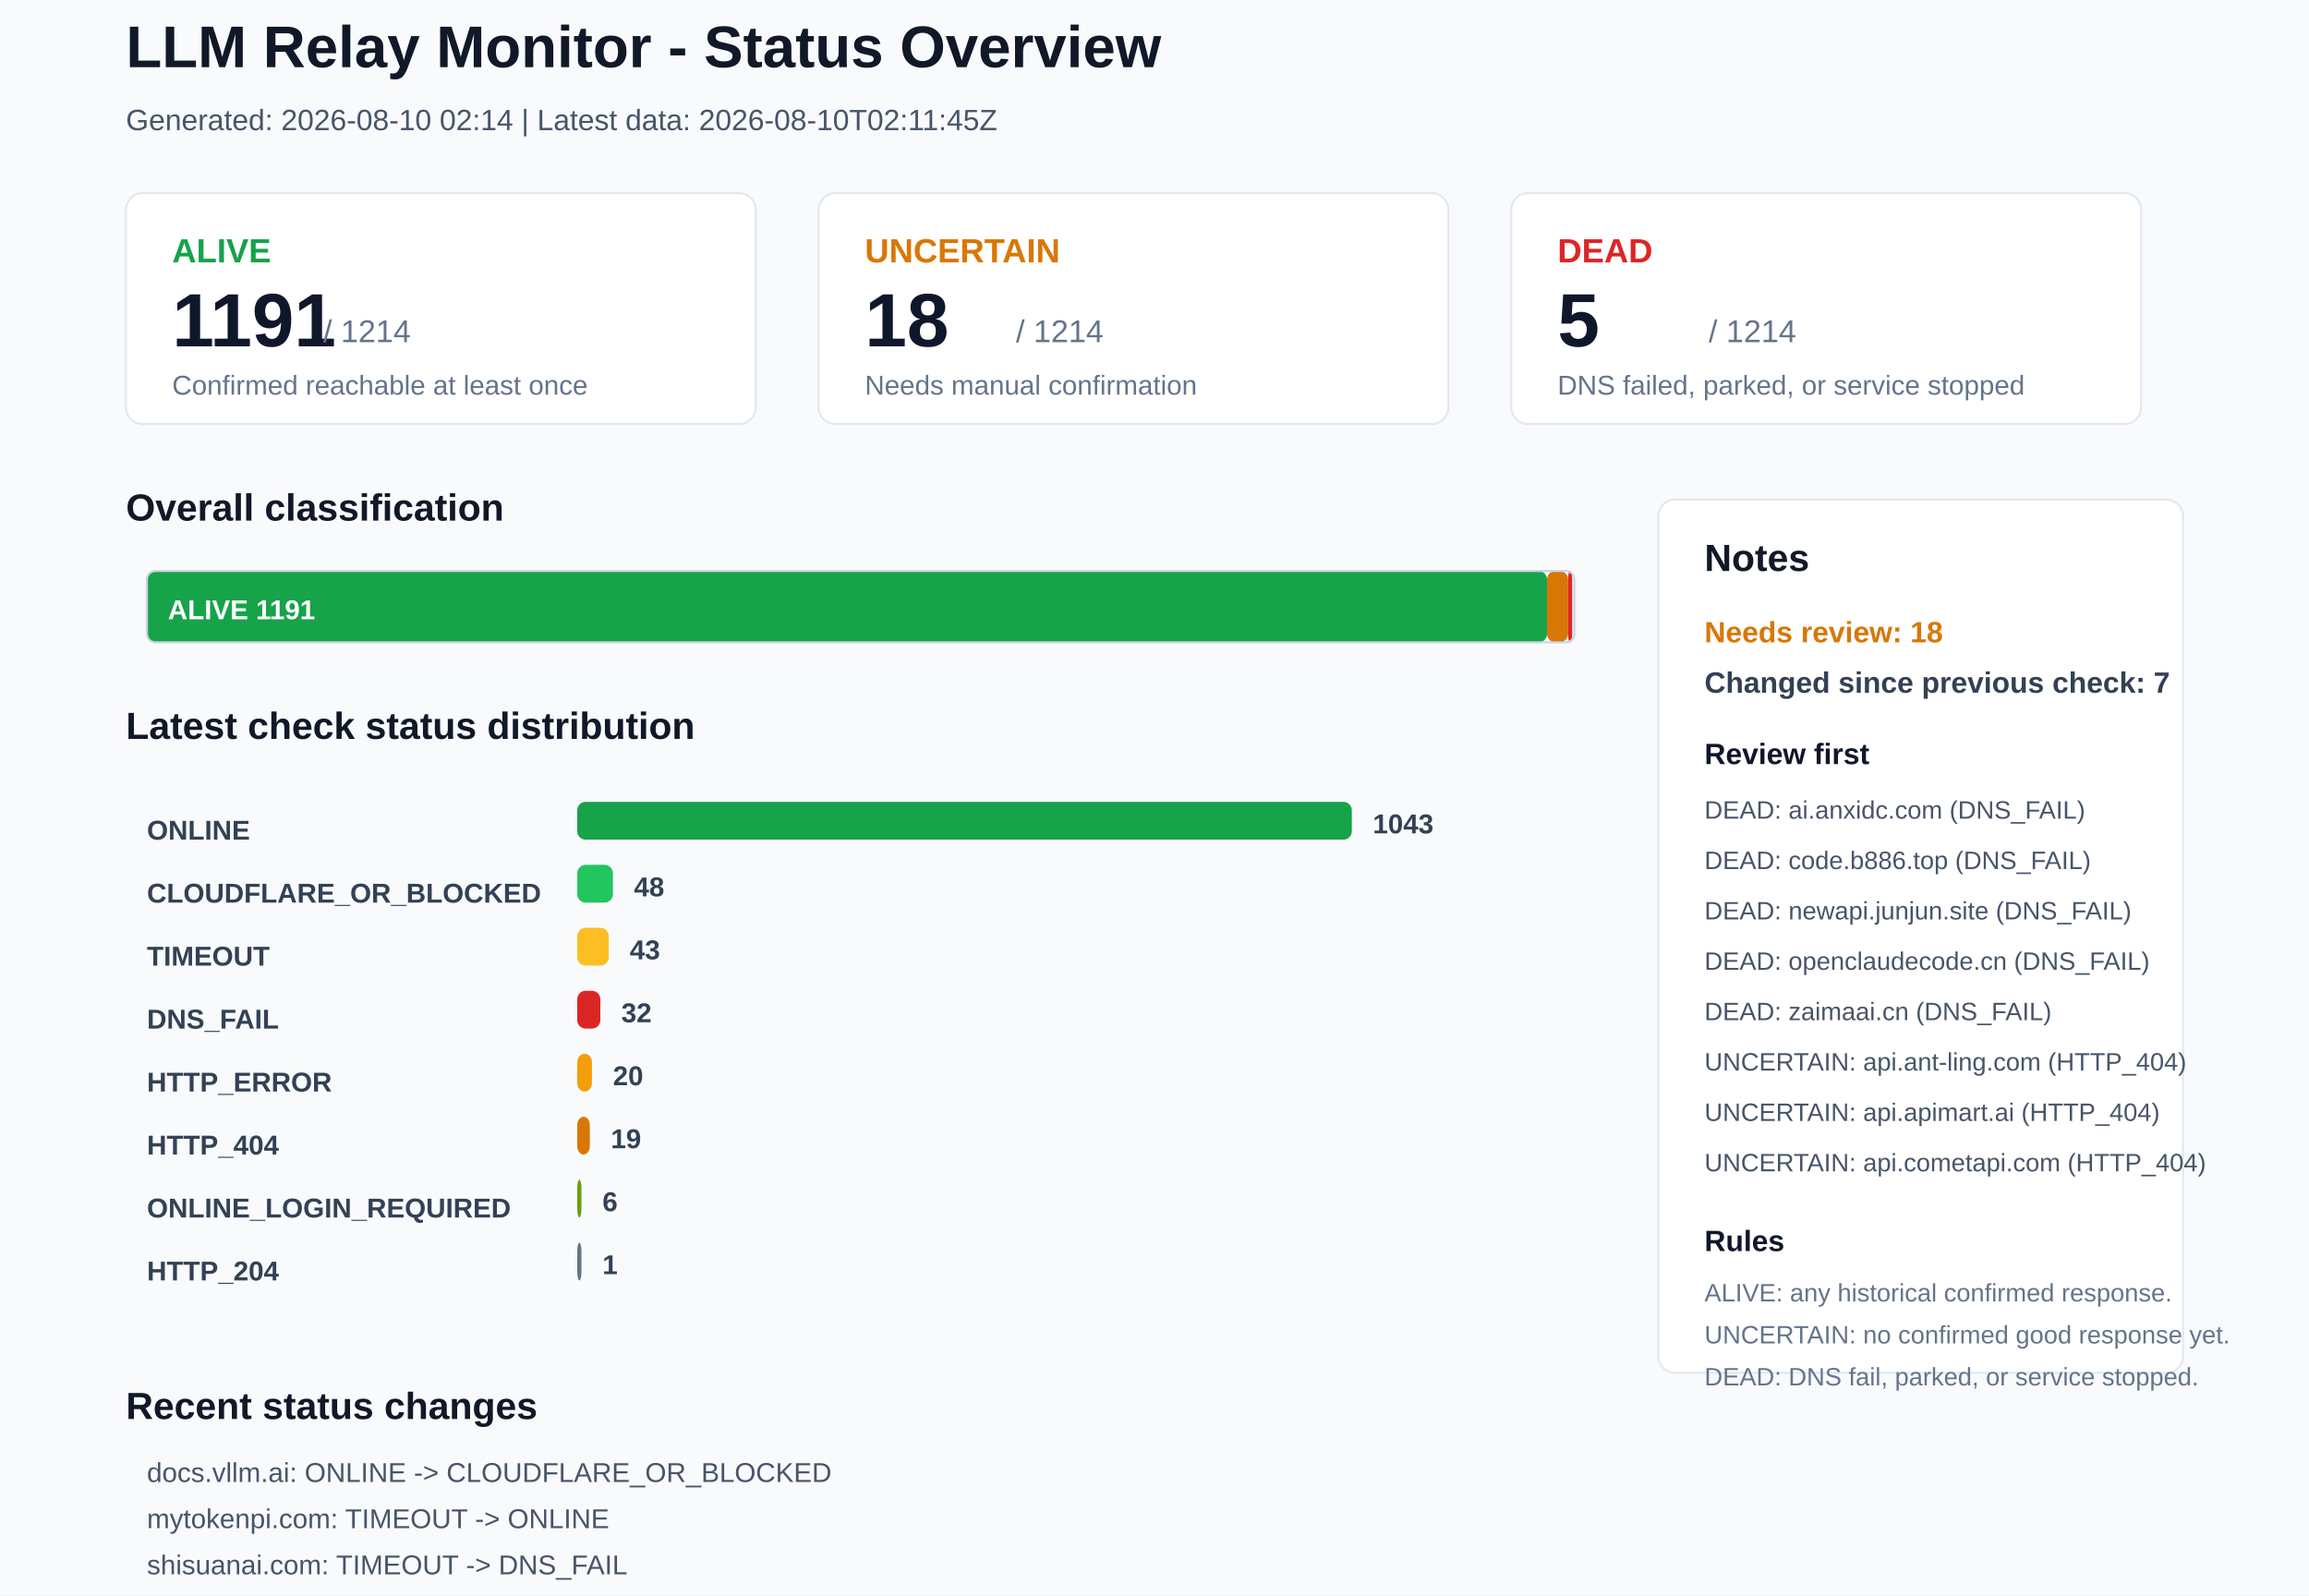
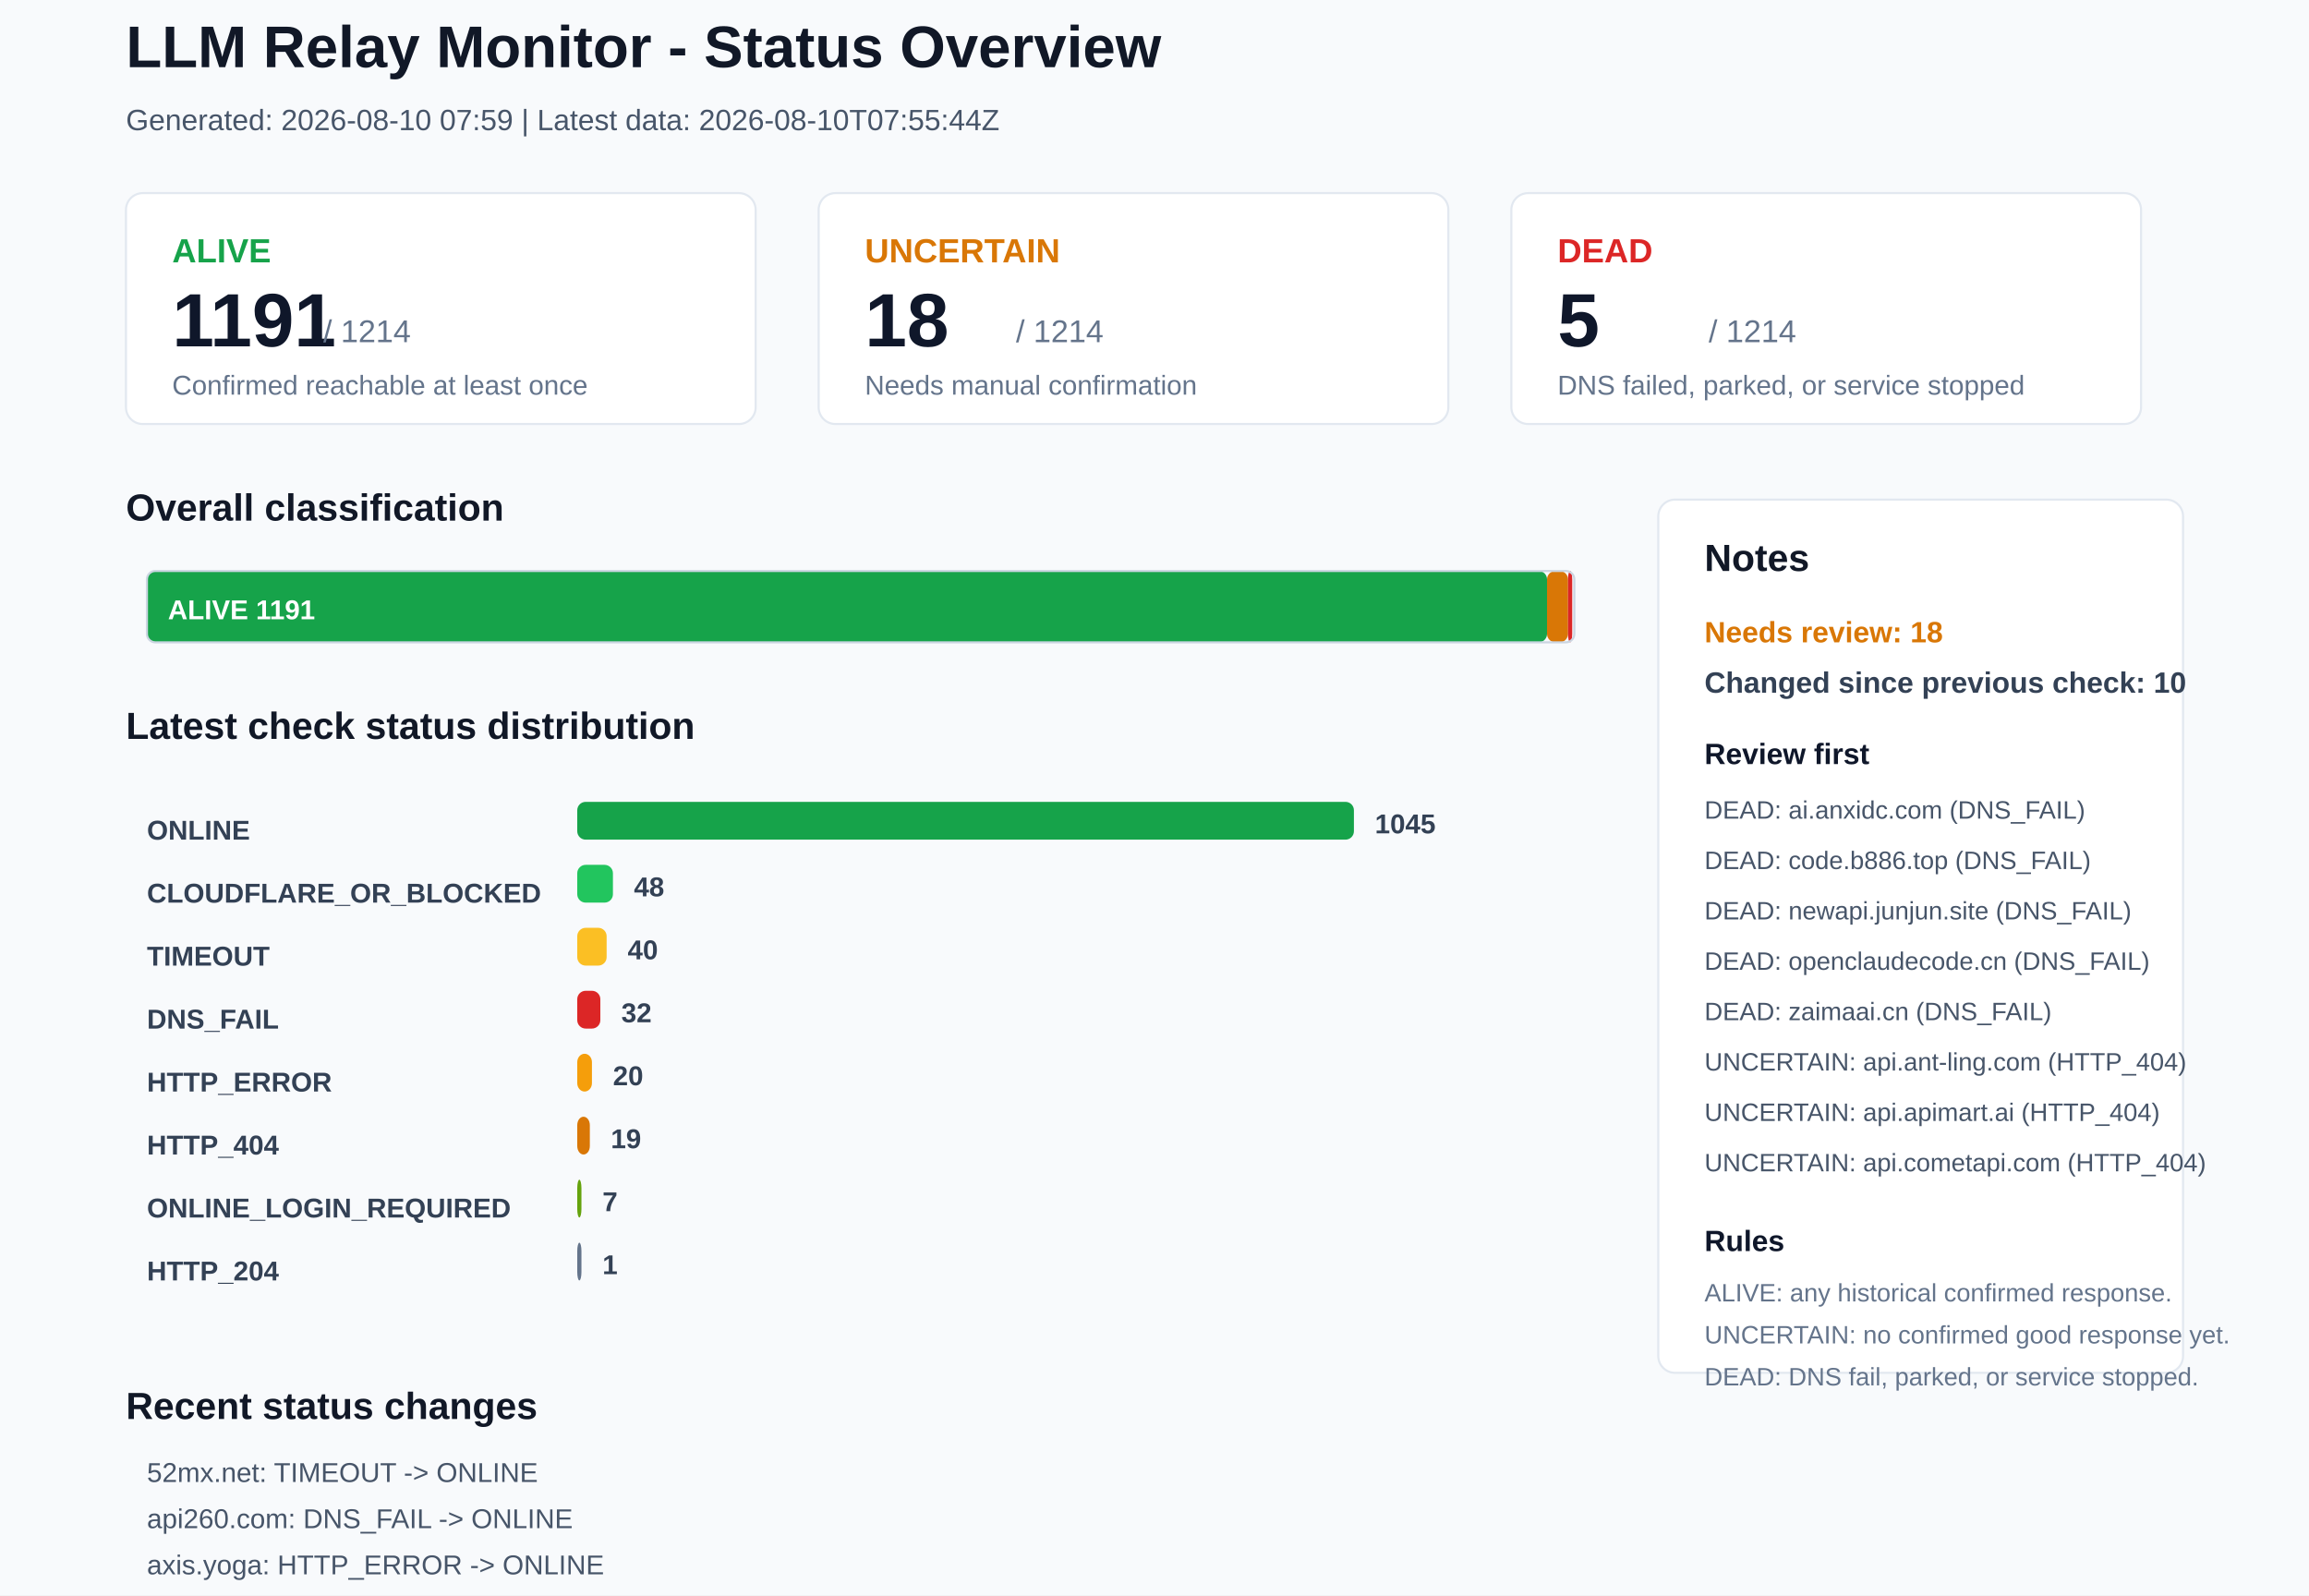
<svg xmlns="http://www.w3.org/2000/svg" width="1100" height="760" viewBox="0 0 1100 760">
  <rect x="0" y="0" width="1100" height="760" rx="0" fill="#F8FAFC" stroke="none" />
  <text x="60" y="32" font-family="Arial, sans-serif" font-size="28" font-weight="700" fill="#111827">LLM Relay Monitor - Status Overview</text>
-   <text x="60" y="62" font-family="Arial, sans-serif" font-size="14" font-weight="400" fill="#475569">Generated: 2026-08-10 02:14 | Latest data: 2026-08-10T02:11:45Z</text>
+   <text x="60" y="62" font-family="Arial, sans-serif" font-size="14" font-weight="400" fill="#475569">Generated: 2026-08-10 07:59 | Latest data: 2026-08-10T07:55:44Z</text>
  <rect x="60" y="92" width="300" height="110" rx="8" fill="#FFFFFF" stroke="#E2E8F0" />
  <text x="82" y="125" font-family="Arial, sans-serif" font-size="16" font-weight="700" fill="#16A34A">ALIVE</text>
  <text x="82" y="165" font-family="Arial, sans-serif" font-size="36" font-weight="700" fill="#0F172A">1191</text>
  <text x="154" y="163" font-family="Arial, sans-serif" font-size="15" font-weight="400" fill="#64748B">/ 1214</text>
  <text x="82" y="188" font-family="Arial, sans-serif" font-size="13" font-weight="400" fill="#64748B">Confirmed reachable at least once</text>
  <rect x="390" y="92" width="300" height="110" rx="8" fill="#FFFFFF" stroke="#E2E8F0" />
  <text x="412" y="125" font-family="Arial, sans-serif" font-size="16" font-weight="700" fill="#D97706">UNCERTAIN</text>
  <text x="412" y="165" font-family="Arial, sans-serif" font-size="36" font-weight="700" fill="#0F172A">18</text>
  <text x="484" y="163" font-family="Arial, sans-serif" font-size="15" font-weight="400" fill="#64748B">/ 1214</text>
  <text x="412" y="188" font-family="Arial, sans-serif" font-size="13" font-weight="400" fill="#64748B">Needs manual confirmation</text>
  <rect x="720" y="92" width="300" height="110" rx="8" fill="#FFFFFF" stroke="#E2E8F0" />
  <text x="742" y="125" font-family="Arial, sans-serif" font-size="16" font-weight="700" fill="#DC2626">DEAD</text>
  <text x="742" y="165" font-family="Arial, sans-serif" font-size="36" font-weight="700" fill="#0F172A">5</text>
  <text x="814" y="163" font-family="Arial, sans-serif" font-size="15" font-weight="400" fill="#64748B">/ 1214</text>
  <text x="742" y="188" font-family="Arial, sans-serif" font-size="13" font-weight="400" fill="#64748B">DNS failed, parked, or service stopped</text>
  <text x="60" y="248" font-family="Arial, sans-serif" font-size="18" font-weight="700" fill="#111827">Overall classification</text>
  <rect x="70" y="272" width="667" height="34" rx="4" fill="#16A34A" stroke="none" />
  <text x="80" y="295" font-family="Arial, sans-serif" font-size="13" font-weight="700" fill="#FFFFFF">ALIVE 1191</text>
  <rect x="737" y="272" width="10" height="34" rx="4" fill="#D97706" stroke="none" />
  <rect x="747" y="272" width="2" height="34" rx="4" fill="#DC2626" stroke="none" />
  <rect x="70" y="272" width="680" height="34" rx="4" fill="none" stroke="#CBD5E1" />
  <text x="60" y="352" font-family="Arial, sans-serif" font-size="18" font-weight="700" fill="#111827">Latest check status distribution</text>
  <text x="70" y="400" font-family="Arial, sans-serif" font-size="13" font-weight="700" fill="#334155">ONLINE</text>
-   <rect x="275" y="382" width="369" height="18" rx="4" fill="#16A34A" stroke="none" />
-   <text x="654" y="397" font-family="Arial, sans-serif" font-size="13" font-weight="700" fill="#334155">1043</text>
+   <rect x="275" y="382" width="370" height="18" rx="4" fill="#16A34A" stroke="none" />
+   <text x="655" y="397" font-family="Arial, sans-serif" font-size="13" font-weight="700" fill="#334155">1045</text>
  <text x="70" y="430" font-family="Arial, sans-serif" font-size="13" font-weight="700" fill="#334155">CLOUDFLARE_OR_BLOCKED</text>
  <rect x="275" y="412" width="17" height="18" rx="4" fill="#22C55E" stroke="none" />
  <text x="302" y="427" font-family="Arial, sans-serif" font-size="13" font-weight="700" fill="#334155">48</text>
  <text x="70" y="460" font-family="Arial, sans-serif" font-size="13" font-weight="700" fill="#334155">TIMEOUT</text>
-   <rect x="275" y="442" width="15" height="18" rx="4" fill="#FBBF24" stroke="none" />
-   <text x="300" y="457" font-family="Arial, sans-serif" font-size="13" font-weight="700" fill="#334155">43</text>
+   <rect x="275" y="442" width="14" height="18" rx="4" fill="#FBBF24" stroke="none" />
+   <text x="299" y="457" font-family="Arial, sans-serif" font-size="13" font-weight="700" fill="#334155">40</text>
  <text x="70" y="490" font-family="Arial, sans-serif" font-size="13" font-weight="700" fill="#334155">DNS_FAIL</text>
  <rect x="275" y="472" width="11" height="18" rx="4" fill="#DC2626" stroke="none" />
  <text x="296" y="487" font-family="Arial, sans-serif" font-size="13" font-weight="700" fill="#334155">32</text>
  <text x="70" y="520" font-family="Arial, sans-serif" font-size="13" font-weight="700" fill="#334155">HTTP_ERROR</text>
  <rect x="275" y="502" width="7" height="18" rx="4" fill="#F59E0B" stroke="none" />
  <text x="292" y="517" font-family="Arial, sans-serif" font-size="13" font-weight="700" fill="#334155">20</text>
  <text x="70" y="550" font-family="Arial, sans-serif" font-size="13" font-weight="700" fill="#334155">HTTP_404</text>
  <rect x="275" y="532" width="6" height="18" rx="4" fill="#D97706" stroke="none" />
  <text x="291" y="547" font-family="Arial, sans-serif" font-size="13" font-weight="700" fill="#334155">19</text>
  <text x="70" y="580" font-family="Arial, sans-serif" font-size="13" font-weight="700" fill="#334155">ONLINE_LOGIN_REQUIRED</text>
  <rect x="275" y="562" width="2" height="18" rx="4" fill="#65A30D" stroke="none" />
-   <text x="287" y="577" font-family="Arial, sans-serif" font-size="13" font-weight="700" fill="#334155">6</text>
+   <text x="287" y="577" font-family="Arial, sans-serif" font-size="13" font-weight="700" fill="#334155">7</text>
  <text x="70" y="610" font-family="Arial, sans-serif" font-size="13" font-weight="700" fill="#334155">HTTP_204</text>
  <rect x="275" y="592" width="2" height="18" rx="4" fill="#64748B" stroke="none" />
  <text x="287" y="607" font-family="Arial, sans-serif" font-size="13" font-weight="700" fill="#334155">1</text>
  <rect x="790" y="238" width="250" height="416" rx="8" fill="#FFFFFF" stroke="#E2E8F0" />
  <text x="812" y="272" font-family="Arial, sans-serif" font-size="18" font-weight="700" fill="#111827">Notes</text>
  <text x="812" y="306" font-family="Arial, sans-serif" font-size="14" font-weight="700" fill="#D97706">Needs review: 18</text>
-   <text x="812" y="330" font-family="Arial, sans-serif" font-size="14" font-weight="700" fill="#334155">Changed since previous check: 7</text>
+   <text x="812" y="330" font-family="Arial, sans-serif" font-size="14" font-weight="700" fill="#334155">Changed since previous check: 10</text>
  <text x="812" y="364" font-family="Arial, sans-serif" font-size="14" font-weight="700" fill="#0F172A">Review first</text>
  <text x="812" y="390" font-family="Arial, sans-serif" font-size="12" font-weight="400" fill="#475569">DEAD: ai.anxidc.com (DNS_FAIL)</text>
  <text x="812" y="414" font-family="Arial, sans-serif" font-size="12" font-weight="400" fill="#475569">DEAD: code.b886.top (DNS_FAIL)</text>
  <text x="812" y="438" font-family="Arial, sans-serif" font-size="12" font-weight="400" fill="#475569">DEAD: newapi.junjun.site (DNS_FAIL)</text>
  <text x="812" y="462" font-family="Arial, sans-serif" font-size="12" font-weight="400" fill="#475569">DEAD: openclaudecode.cn (DNS_FAIL)</text>
  <text x="812" y="486" font-family="Arial, sans-serif" font-size="12" font-weight="400" fill="#475569">DEAD: zaimaai.cn (DNS_FAIL)</text>
  <text x="812" y="510" font-family="Arial, sans-serif" font-size="12" font-weight="400" fill="#475569">UNCERTAIN: api.ant-ling.com (HTTP_404)</text>
  <text x="812" y="534" font-family="Arial, sans-serif" font-size="12" font-weight="400" fill="#475569">UNCERTAIN: api.apimart.ai (HTTP_404)</text>
  <text x="812" y="558" font-family="Arial, sans-serif" font-size="12" font-weight="400" fill="#475569">UNCERTAIN: api.cometapi.com (HTTP_404)</text>
  <text x="812" y="596" font-family="Arial, sans-serif" font-size="14" font-weight="700" fill="#0F172A">Rules</text>
  <text x="812" y="620" font-family="Arial, sans-serif" font-size="12" font-weight="400" fill="#64748B">ALIVE: any historical confirmed response.</text>
  <text x="812" y="640" font-family="Arial, sans-serif" font-size="12" font-weight="400" fill="#64748B">UNCERTAIN: no confirmed good response yet.</text>
  <text x="812" y="660" font-family="Arial, sans-serif" font-size="12" font-weight="400" fill="#64748B">DEAD: DNS fail, parked, or service stopped.</text>
  <text x="60" y="676" font-family="Arial, sans-serif" font-size="18" font-weight="700" fill="#111827">Recent status changes</text>
-   <text x="70" y="706" font-family="Arial, sans-serif" font-size="13" font-weight="400" fill="#475569">docs.vllm.ai: ONLINE -&gt; CLOUDFLARE_OR_BLOCKED</text>
-   <text x="70" y="728" font-family="Arial, sans-serif" font-size="13" font-weight="400" fill="#475569">mytokenpi.com: TIMEOUT -&gt; ONLINE</text>
-   <text x="70" y="750" font-family="Arial, sans-serif" font-size="13" font-weight="400" fill="#475569">shisuanai.com: TIMEOUT -&gt; DNS_FAIL</text>
-   <text x="70" y="772" font-family="Arial, sans-serif" font-size="13" font-weight="400" fill="#475569">52mx.net: ONLINE -&gt; TIMEOUT</text>
-   <text x="70" y="794" font-family="Arial, sans-serif" font-size="13" font-weight="400" fill="#475569">axis.yoga: ONLINE -&gt; HTTP_ERROR</text>
-   <text x="70" y="816" font-family="Arial, sans-serif" font-size="13" font-weight="400" fill="#475569">cc2.cx: ONLINE -&gt; TIMEOUT</text>
+   <text x="70" y="706" font-family="Arial, sans-serif" font-size="13" font-weight="400" fill="#475569">52mx.net: TIMEOUT -&gt; ONLINE</text>
+   <text x="70" y="728" font-family="Arial, sans-serif" font-size="13" font-weight="400" fill="#475569">api260.com: DNS_FAIL -&gt; ONLINE</text>
+   <text x="70" y="750" font-family="Arial, sans-serif" font-size="13" font-weight="400" fill="#475569">axis.yoga: HTTP_ERROR -&gt; ONLINE</text>
+   <text x="70" y="772" font-family="Arial, sans-serif" font-size="13" font-weight="400" fill="#475569">cc2.cx: TIMEOUT -&gt; ONLINE</text>
+   <text x="70" y="794" font-family="Arial, sans-serif" font-size="13" font-weight="400" fill="#475569">docs.vllm.ai: CLOUDFLARE_OR_BLOCKED -&gt; ONLINE</text>
+   <text x="70" y="816" font-family="Arial, sans-serif" font-size="13" font-weight="400" fill="#475569">linkapi.ai: ONLINE -&gt; ONLINE_LOGIN_REQUIRED</text>
</svg>
